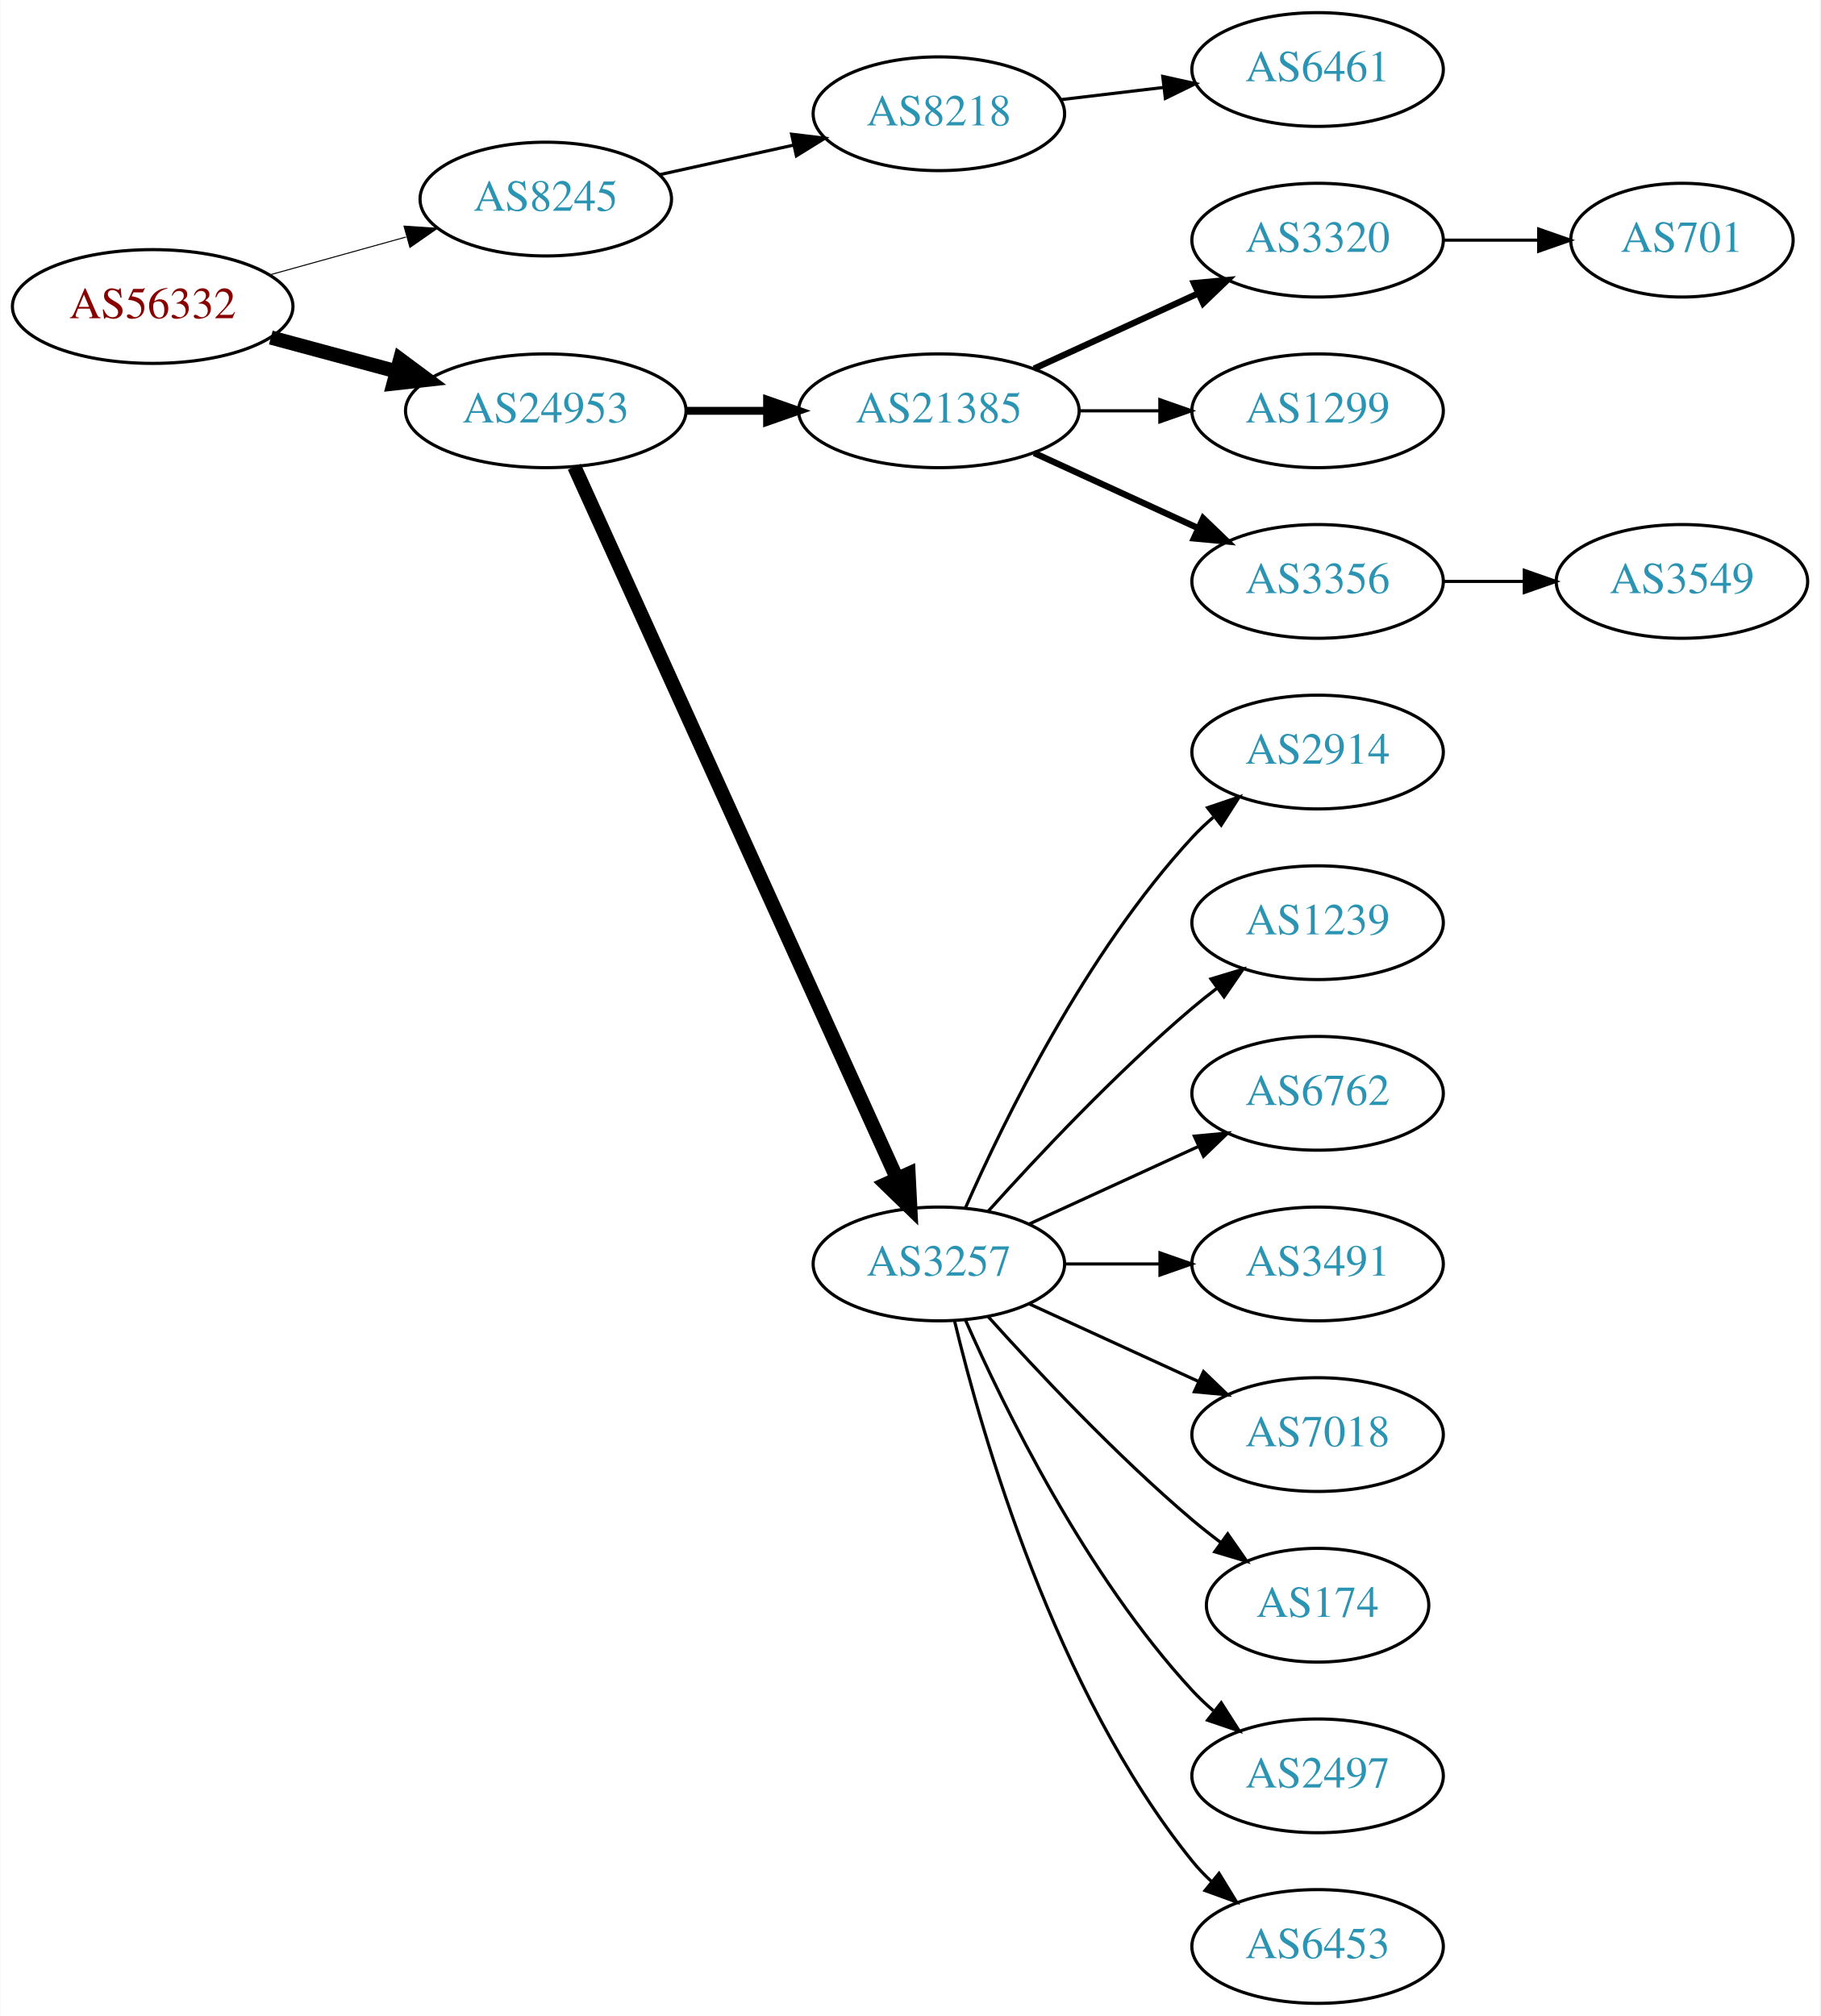
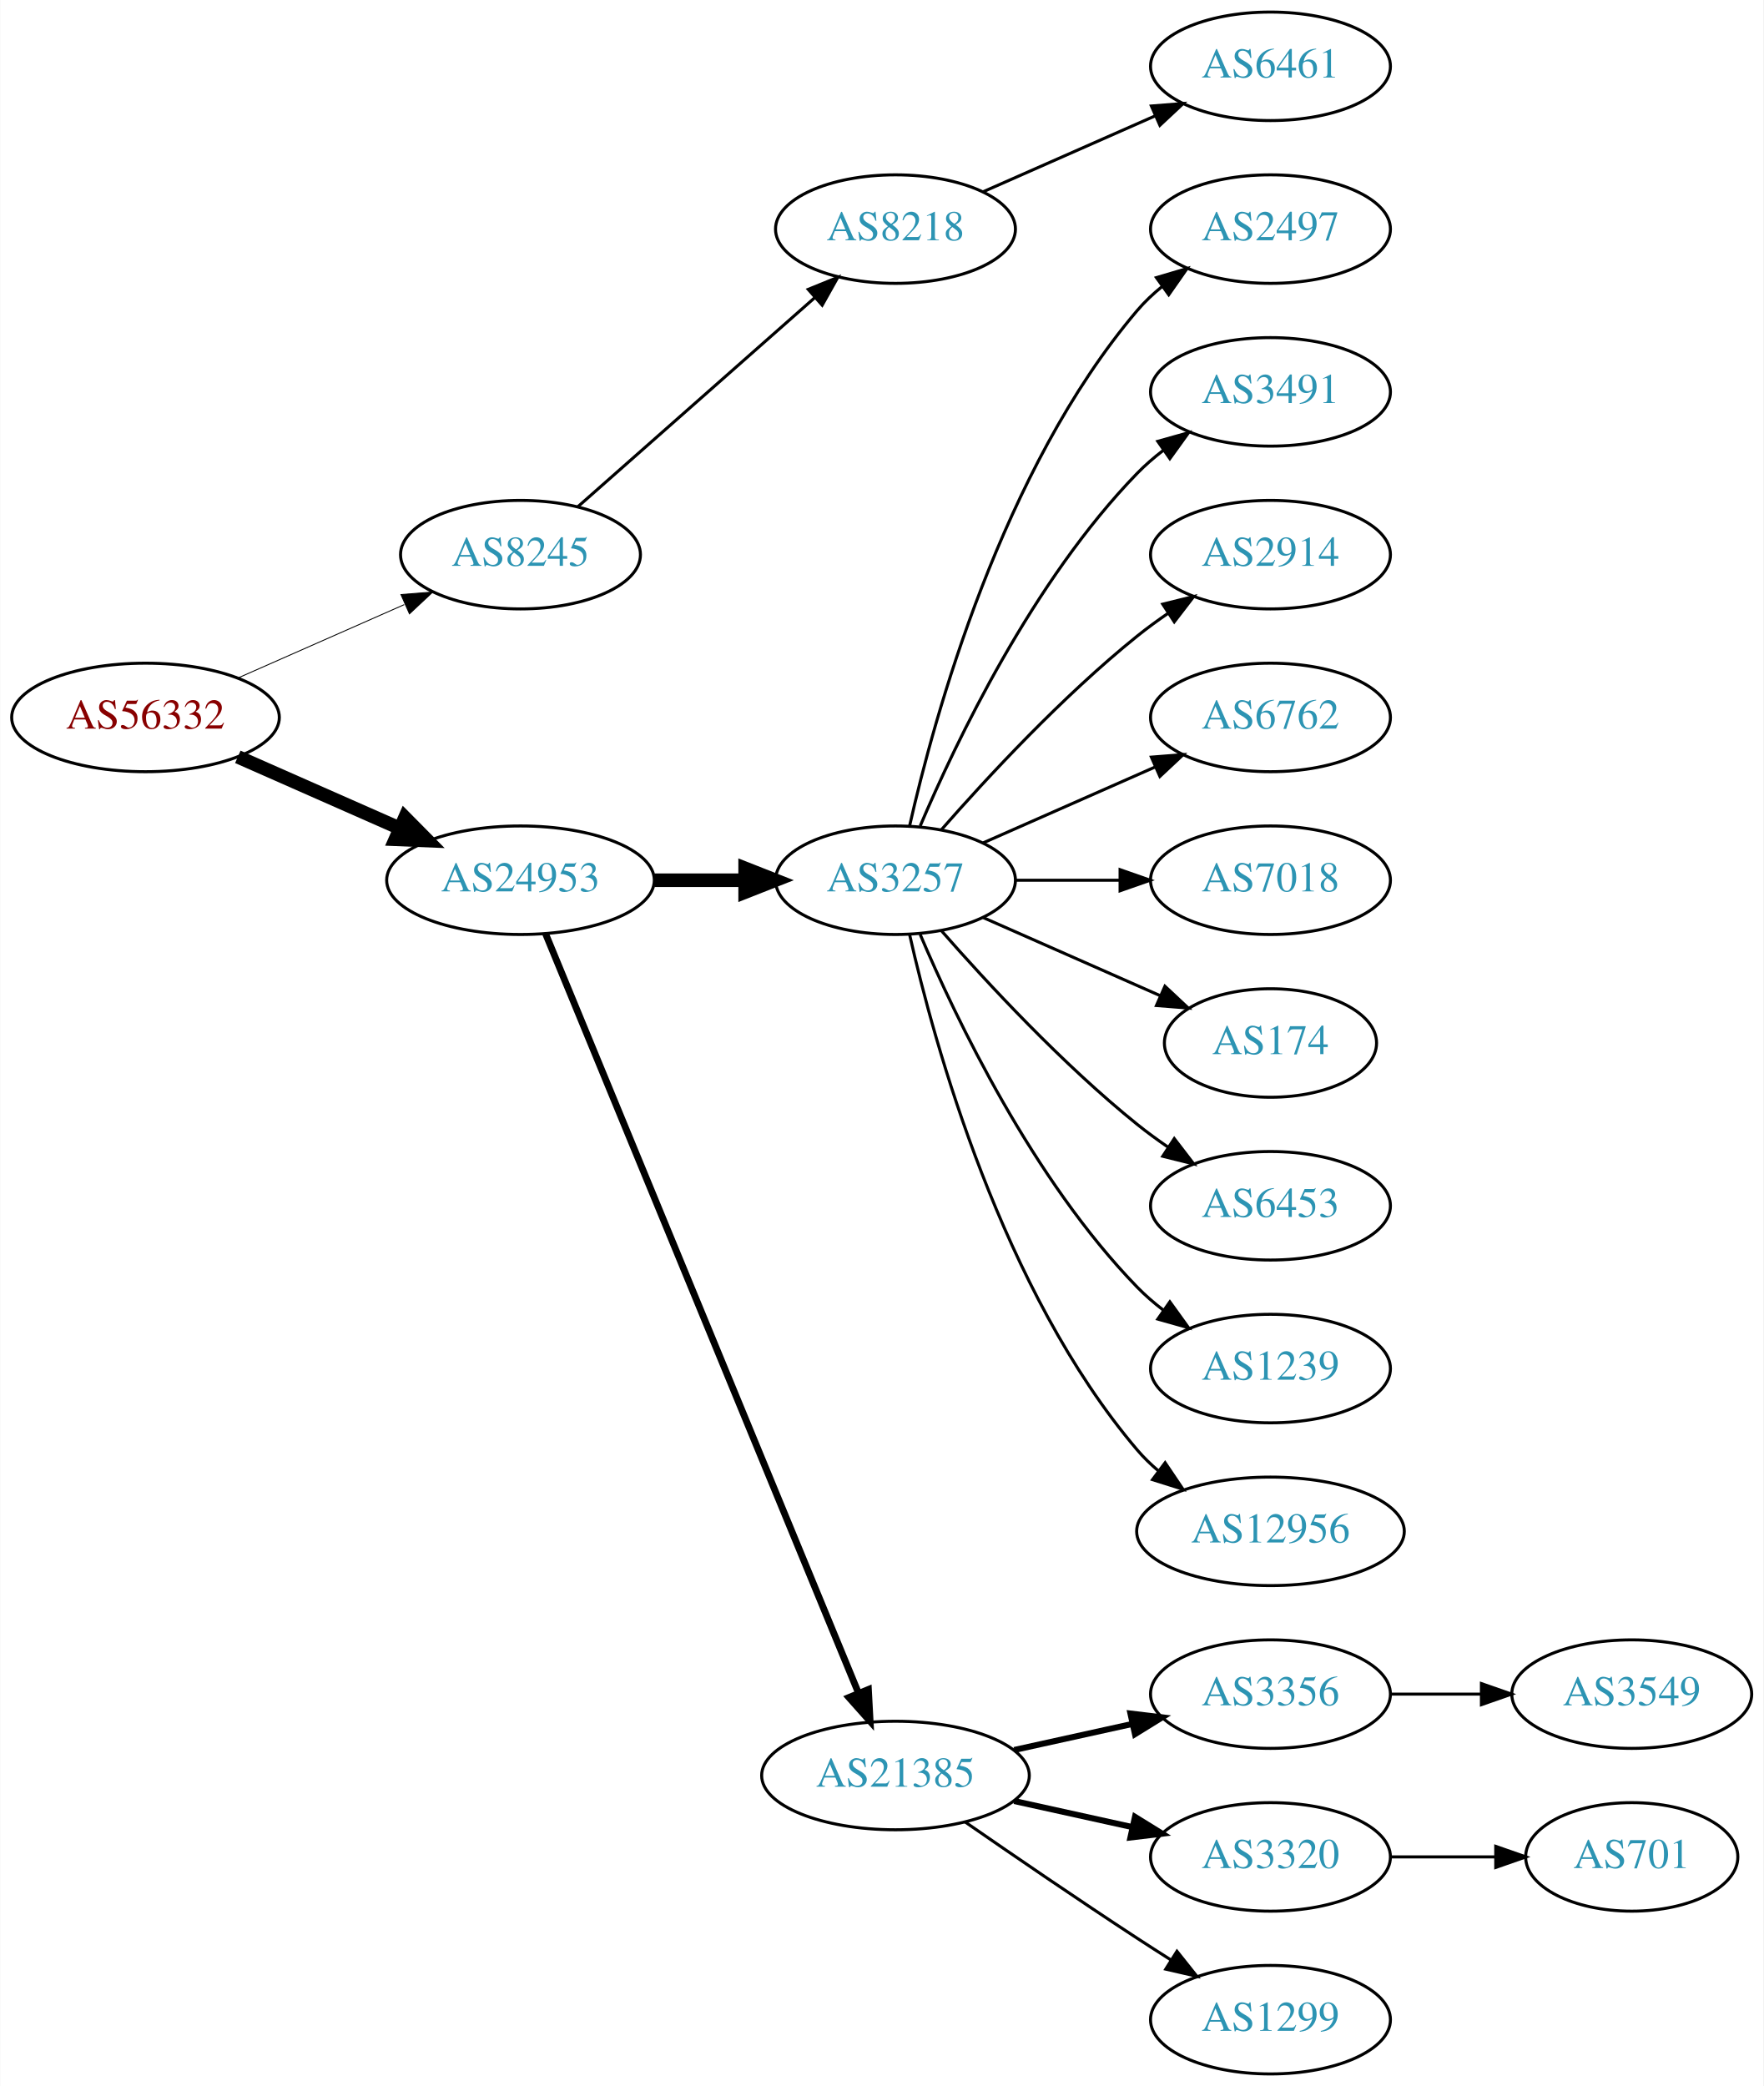
- <svg xmlns="http://www.w3.org/2000/svg" xmlns:xlink="http://www.w3.org/1999/xlink" width="576pt" height="638pt" viewBox="0.00 0.00 575.76 638.00">
-   <g id="graph0" class="graph" transform="scale(1 1) rotate(0) translate(4 634)">
-     <polygon fill="white" stroke="none" points="-4,4 -4,-634 571.762,-634 571.762,4 -4,4" />
+ <svg xmlns="http://www.w3.org/2000/svg" xmlns:xlink="http://www.w3.org/1999/xlink" width="585pt" height="692pt" viewBox="0.00 0.00 584.86 692.00">
+   <g id="graph0" class="graph" transform="scale(1 1) rotate(0) translate(4 688)">
+     <polygon fill="white" stroke="none" points="-4,4 -4,-688 580.862,-688 580.862,4 -4,4" />
    <g id="node1" class="node">
      <g id="a_node1">
        <a xlink:href="/asn/56332" xlink:title="AS56332 ~ RMC system-solution GmbH [AT]">
-           <ellipse fill="#ffffff" stroke="black" cx="44.196" cy="-537" rx="44.393" ry="18" />
-           <text text-anchor="middle" x="44.196" y="-533.3" font-family="Times,serif" font-size="14.00" fill="#880000">AS56332</text>
+           <ellipse fill="#ffffff" stroke="black" cx="44.196" cy="-450" rx="44.393" ry="18" />
+           <text text-anchor="middle" x="44.196" y="-446.3" font-family="Times,serif" font-size="14.00" fill="#880000">AS56332</text>
        </a>
      </g>
    </g>
    <g id="node2" class="node">
      <g id="a_node2">
        <a xlink:href="/asn/8245" xlink:title="AS8245 ~ Video-Broadcast GmbH [AT]">
-           <ellipse fill="#ffffff" stroke="black" cx="168.588" cy="-571" rx="39.794" ry="18" />
-           <text text-anchor="middle" x="168.588" y="-567.3" font-family="Times,serif" font-size="14.00" fill="#2c94b3">AS8245</text>
+           <ellipse fill="#ffffff" stroke="black" cx="168.588" cy="-504" rx="39.794" ry="18" />
+           <text text-anchor="middle" x="168.588" y="-500.3" font-family="Times,serif" font-size="14.00" fill="#2c94b3">AS8245</text>
        </a>
      </g>
    </g>
    <g id="edge1" class="edge">
-       <path fill="none" stroke="black" stroke-width="0.321" d="M81.256,-547.017C94.76,-550.769 110.241,-555.069 124.33,-558.983" />
-       <polygon fill="black" stroke="black" stroke-width="0.321" points="123.724,-562.447 134.296,-561.751 125.597,-555.702 123.724,-562.447" />
+       <path fill="none" stroke="black" stroke-width="0.3" d="M74.824,-463.072C91.418,-470.393 112.278,-479.597 130.011,-487.421" />
+       <polygon fill="black" stroke="black" stroke-width="0.3" points="128.933,-490.77 139.495,-491.605 131.758,-484.366 128.933,-490.77" />
    </g>
    <g id="node3" class="node">
      <g id="a_node3">
        <a xlink:href="/asn/24953" xlink:title="AS24953 ~ AS MACRO: AS-24953 (customers) [AT]">
-           <ellipse fill="#ffffff" stroke="black" cx="168.588" cy="-504" rx="44.393" ry="18" />
-           <text text-anchor="middle" x="168.588" y="-500.3" font-family="Times,serif" font-size="14.00" fill="#2c94b3">AS24953</text>
+           <ellipse fill="#ffffff" stroke="black" cx="168.588" cy="-396" rx="44.393" ry="18" />
+           <text text-anchor="middle" x="168.588" y="-392.3" font-family="Times,serif" font-size="14.00" fill="#2c94b3">AS24953</text>
        </a>
      </g>
    </g>
    <g id="edge2" class="edge">
-       <path fill="none" stroke="black" stroke-width="4.5" d="M81.586,-527.188C94.052,-523.827 108.171,-520.02 121.312,-516.477" />
-       <polygon fill="black" stroke="black" stroke-width="4.5" points="122.497,-520.236 131.127,-513.831 120.447,-512.633 122.497,-520.236" />
+       <path fill="none" stroke="black" stroke-width="4.5" d="M74.824,-436.928C90.941,-429.817 111.081,-420.931 128.473,-413.258" />
+       <polygon fill="black" stroke="black" stroke-width="4.5" points="130.249,-416.778 137.809,-409.139 127.071,-409.573 130.249,-416.778" />
    </g>
    <g id="node4" class="node">
      <g id="a_node4">
        <a xlink:href="/asn/8218" xlink:title="AS8218 ~ legacy Neotelecoms [FR]">
-           <ellipse fill="#ffffff" stroke="black" cx="292.98" cy="-598" rx="39.794" ry="18" />
-           <text text-anchor="middle" x="292.98" y="-594.3" font-family="Times,serif" font-size="14.00" fill="#2c94b3">AS8218</text>
+           <ellipse fill="#ffffff" stroke="black" cx="292.98" cy="-612" rx="39.794" ry="18" />
+           <text text-anchor="middle" x="292.98" y="-608.3" font-family="Times,serif" font-size="14.00" fill="#2c94b3">AS8218</text>
        </a>
      </g>
    </g>
    <g id="edge3" class="edge">
-       <path fill="none" stroke="black" d="M204.661,-578.737C217.848,-581.646 233.028,-584.995 246.994,-588.076" />
-       <polygon fill="black" stroke="black" points="246.383,-591.525 256.903,-590.262 247.891,-584.69 246.383,-591.525" />
+       <path fill="none" stroke="black" d="M187.648,-519.936C208.438,-538.281 242.742,-568.552 266.304,-589.343" />
+       <polygon fill="black" stroke="black" points="264.033,-592.007 273.847,-595.999 268.664,-586.758 264.033,-592.007" />
    </g>
    <g id="node6" class="node">
      <g id="a_node6">
-         <a xlink:href="/asn/21385" xlink:title="AS21385 ~ Trusted Network GmbH [DE]">
-           <ellipse fill="#ffffff" stroke="black" cx="292.98" cy="-504" rx="44.393" ry="18" />
-           <text text-anchor="middle" x="292.98" y="-500.3" font-family="Times,serif" font-size="14.00" fill="#2c94b3">AS21385</text>
+         <a xlink:href="/asn/3257" xlink:title="AS3257 ~ GTT [DE]">
+           <ellipse fill="#ffffff" stroke="black" cx="292.98" cy="-396" rx="39.794" ry="18" />
+           <text text-anchor="middle" x="292.98" y="-392.3" font-family="Times,serif" font-size="14.00" fill="#2c94b3">AS3257</text>
        </a>
      </g>
    </g>
    <g id="edge5" class="edge">
-       <path fill="none" stroke="black" stroke-width="2.5" d="M213.084,-504C221.29,-504 229.961,-504 238.434,-504" />
-       <polygon fill="black" stroke="black" stroke-width="2.5" points="238.625,-507.5 248.625,-504 238.625,-500.5 238.625,-507.5" />
+       <path fill="none" stroke="black" stroke-width="4.5" d="M213.084,-396C222.773,-396 233.11,-396 243.002,-396" />
+       <polygon fill="black" stroke="black" stroke-width="4.5" points="243.105,-399.938 253.105,-396 243.105,-392.063 243.105,-399.938" />
    </g>
    <g id="node7" class="node">
      <g id="a_node7">
-         <a xlink:href="/asn/3257" xlink:title="AS3257 ~ GTT [DE]">
-           <ellipse fill="#ffffff" stroke="black" cx="292.98" cy="-234" rx="39.794" ry="18" />
-           <text text-anchor="middle" x="292.98" y="-230.3" font-family="Times,serif" font-size="14.00" fill="#2c94b3">AS3257</text>
+         <a xlink:href="/asn/21385" xlink:title="AS21385 ~ Trusted Network GmbH [DE]">
+           <ellipse fill="#ffffff" stroke="black" cx="292.98" cy="-99" rx="44.393" ry="18" />
+           <text text-anchor="middle" x="292.98" y="-95.3" font-family="Times,serif" font-size="14.00" fill="#2c94b3">AS21385</text>
        </a>
      </g>
    </g>
    <g id="edge6" class="edge">
-       <path fill="none" stroke="black" stroke-width="4.5" d="M177.619,-486.285C198.539,-440.133 254.822,-315.972 279.778,-260.918" />
-       <polygon fill="black" stroke="black" stroke-width="4.5" points="283.378,-262.514 283.92,-251.781 276.205,-259.263 283.378,-262.514" />
+       <path fill="none" stroke="black" stroke-width="2.25" d="M176.878,-378.311C197.407,-328.493 255.821,-186.746 280.621,-126.564" />
+       <polygon fill="black" stroke="black" stroke-width="2.25" points="284,-127.551 284.574,-116.972 277.528,-124.884 284,-127.551" />
    </g>
    <g id="node5" class="node">
      <g id="a_node5">
        <a xlink:href="/asn/6461" xlink:title="AS6461 ~ Zayo Bandwidth [US]">
-           <ellipse fill="#ffffff" stroke="black" cx="412.823" cy="-612" rx="39.794" ry="18" />
-           <text text-anchor="middle" x="412.823" y="-608.3" font-family="Times,serif" font-size="14.00" fill="#2c94b3">AS6461</text>
+           <ellipse fill="#ffffff" stroke="black" cx="417.373" cy="-666" rx="39.794" ry="18" />
+           <text text-anchor="middle" x="417.373" y="-662.3" font-family="Times,serif" font-size="14.00" fill="#2c94b3">AS6461</text>
        </a>
      </g>
    </g>
    <g id="edge4" class="edge">
-       <path fill="none" stroke="black" d="M331.591,-602.468C341.902,-603.693 353.219,-605.038 364.019,-606.321" />
-       <polygon fill="black" stroke="black" points="363.823,-609.822 374.166,-607.526 364.649,-602.871 363.823,-609.822" />
-     </g>
-     <g id="node8" class="node">
-       <g id="a_node8">
-         <a xlink:href="/asn/3320" xlink:title="AS3320 ~ DTAG [DE]">
-           <ellipse fill="#ffffff" stroke="black" cx="412.823" cy="-558" rx="39.794" ry="18" />
-           <text text-anchor="middle" x="412.823" y="-554.3" font-family="Times,serif" font-size="14.00" fill="#2c94b3">AS3320</text>
-         </a>
-       </g>
-     </g>
-     <g id="edge7" class="edge">
-       <path fill="none" stroke="black" stroke-width="2" d="M323.11,-517.348C338.721,-524.502 358.119,-533.391 374.791,-541.03" />
-       <polygon fill="black" stroke="black" stroke-width="2" points="373.694,-544.378 384.243,-545.362 376.61,-538.014 373.694,-544.378" />
-     </g>
-     <g id="node9" class="node">
-       <g id="a_node9">
-         <a xlink:href="/asn/1299" xlink:title="AS1299 ~ Telia Carrier [EU]">
-           <ellipse fill="#ffffff" stroke="black" cx="412.823" cy="-504" rx="39.794" ry="18" />
-           <text text-anchor="middle" x="412.823" y="-500.3" font-family="Times,serif" font-size="14.00" fill="#2c94b3">AS1299</text>
-         </a>
-       </g>
-     </g>
-     <g id="edge8" class="edge">
-       <path fill="none" stroke="black" d="M337.191,-504C345.504,-504 354.267,-504 362.749,-504" />
-       <polygon fill="black" stroke="black" points="362.908,-507.5 372.908,-504 362.908,-500.5 362.908,-507.5" />
-     </g>
-     <g id="node10" class="node">
-       <g id="a_node10">
-         <a xlink:href="/asn/3356" xlink:title="AS3356 ~ Level 3 Parent, LLC [US]">
-           <ellipse fill="#ffffff" stroke="black" cx="412.823" cy="-450" rx="39.794" ry="18" />
-           <text text-anchor="middle" x="412.823" y="-446.3" font-family="Times,serif" font-size="14.00" fill="#2c94b3">AS3356</text>
-         </a>
-       </g>
-     </g>
-     <g id="edge9" class="edge">
-       <path fill="none" stroke="black" stroke-width="2" d="M323.11,-490.652C338.721,-483.498 358.119,-474.609 374.791,-466.97" />
-       <polygon fill="black" stroke="black" stroke-width="2" points="376.61,-469.986 384.243,-462.638 373.694,-463.622 376.61,-469.986" />
+       <path fill="none" stroke="black" d="M322.06,-624.389C339.008,-631.866 360.805,-641.483 379.174,-649.588" />
+       <polygon fill="black" stroke="black" points="377.862,-652.834 388.424,-653.669 380.688,-646.43 377.862,-652.834" />
    </g>
    <g id="node12" class="node">
      <g id="a_node12">
-         <a xlink:href="/asn/2914" xlink:title="AS2914 ~ NTT America, Inc. [US]">
-           <ellipse fill="#ffffff" stroke="black" cx="412.823" cy="-396" rx="39.794" ry="18" />
-           <text text-anchor="middle" x="412.823" y="-392.3" font-family="Times,serif" font-size="14.00" fill="#2c94b3">AS2914</text>
+         <a xlink:href="/asn/2497" xlink:title="AS2497 ~ Internet Initiative Japan Inc. [JP]">
+           <ellipse fill="#ffffff" stroke="black" cx="417.373" cy="-612" rx="39.794" ry="18" />
+           <text text-anchor="middle" x="417.373" y="-608.3" font-family="Times,serif" font-size="14.00" fill="#2c94b3">AS2497</text>
        </a>
      </g>
    </g>
    <g id="edge11" class="edge">
-       <path fill="none" stroke="black" d="M301.396,-251.761C313.464,-279.183 339.436,-332.473 373.176,-369 375.207,-371.198 377.446,-373.319 379.792,-375.34" />
-       <polygon fill="black" stroke="black" points="378.004,-378.386 388.036,-381.794 382.319,-372.874 378.004,-378.386" />
+       <path fill="none" stroke="black" d="M297.674,-414.075C305.814,-450.148 328.247,-532.14 373.176,-585 375.611,-587.864 378.427,-590.521 381.432,-592.961" />
+       <polygon fill="black" stroke="black" points="379.531,-595.905 389.692,-598.906 383.62,-590.224 379.531,-595.905" />
    </g>
    <g id="node13" class="node">
      <g id="a_node13">
-         <a xlink:href="/asn/1239" xlink:title="AS1239 ~ Sprint [US]">
-           <ellipse fill="#ffffff" stroke="black" cx="412.823" cy="-342" rx="39.794" ry="18" />
-           <text text-anchor="middle" x="412.823" y="-338.3" font-family="Times,serif" font-size="14.00" fill="#2c94b3">AS1239</text>
+         <a xlink:href="/asn/3491" xlink:title="AS3491 ~ PCCW Global, Inc. [US]">
+           <ellipse fill="#ffffff" stroke="black" cx="417.373" cy="-558" rx="39.794" ry="18" />
+           <text text-anchor="middle" x="417.373" y="-554.3" font-family="Times,serif" font-size="14.00" fill="#2c94b3">AS3491</text>
        </a>
      </g>
    </g>
    <g id="edge12" class="edge">
-       <path fill="none" stroke="black" d="M308.626,-250.725C323.927,-267.765 349.025,-294.523 373.176,-315 375.674,-317.117 378.334,-319.232 381.045,-321.293" />
-       <polygon fill="black" stroke="black" points="379.082,-324.194 389.222,-327.266 383.212,-318.541 379.082,-324.194" />
+       <path fill="none" stroke="black" d="M301.171,-413.975C312.938,-441.682 338.512,-495.348 373.176,-531 375.797,-533.695 378.737,-536.239 381.82,-538.608" />
+       <polygon fill="black" stroke="black" points="379.986,-541.597 390.189,-544.455 383.995,-535.859 379.986,-541.597" />
    </g>
    <g id="node14" class="node">
      <g id="a_node14">
-         <a xlink:href="/asn/6762" xlink:title="AS6762 ~ TELECOM ITALIA SPARKLE S.p.A. [IT]">
-           <ellipse fill="#ffffff" stroke="black" cx="412.823" cy="-288" rx="39.794" ry="18" />
-           <text text-anchor="middle" x="412.823" y="-284.3" font-family="Times,serif" font-size="14.00" fill="#2c94b3">AS6762</text>
+         <a xlink:href="/asn/2914" xlink:title="AS2914 ~ NTT America, Inc. [US]">
+           <ellipse fill="#ffffff" stroke="black" cx="417.373" cy="-504" rx="39.794" ry="18" />
+           <text text-anchor="middle" x="417.373" y="-500.3" font-family="Times,serif" font-size="14.00" fill="#2c94b3">AS2914</text>
        </a>
      </g>
    </g>
    <g id="edge13" class="edge">
-       <path fill="none" stroke="black" d="M321.609,-246.661C337.566,-253.973 357.837,-263.261 375.119,-271.181" />
-       <polygon fill="black" stroke="black" points="373.818,-274.435 384.367,-275.419 376.734,-268.071 373.818,-274.435" />
+       <path fill="none" stroke="black" d="M308.133,-412.663C323.234,-429.894 348.355,-457.024 373.176,-477 376.432,-479.62 379.957,-482.192 383.542,-484.646" />
+       <polygon fill="black" stroke="black" points="381.629,-487.577 391.914,-490.121 385.46,-481.719 381.629,-487.577" />
    </g>
    <g id="node15" class="node">
      <g id="a_node15">
-         <a xlink:href="/asn/3491" xlink:title="AS3491 ~ PCCW Global, Inc. [US]">
-           <ellipse fill="#ffffff" stroke="black" cx="412.823" cy="-234" rx="39.794" ry="18" />
-           <text text-anchor="middle" x="412.823" y="-230.3" font-family="Times,serif" font-size="14.00" fill="#2c94b3">AS3491</text>
+         <a xlink:href="/asn/6762" xlink:title="AS6762 ~ TELECOM ITALIA SPARKLE S.p.A. [IT]">
+           <ellipse fill="#ffffff" stroke="black" cx="417.373" cy="-450" rx="39.794" ry="18" />
+           <text text-anchor="middle" x="417.373" y="-446.3" font-family="Times,serif" font-size="14.00" fill="#2c94b3">AS6762</text>
        </a>
      </g>
    </g>
    <g id="edge14" class="edge">
-       <path fill="none" stroke="black" d="M332.893,-234C342.446,-234 352.796,-234 362.759,-234" />
-       <polygon fill="black" stroke="black" points="362.951,-237.5 372.951,-234 362.951,-230.5 362.951,-237.5" />
+       <path fill="none" stroke="black" d="M322.06,-408.389C339.008,-415.866 360.805,-425.483 379.174,-433.588" />
+       <polygon fill="black" stroke="black" points="377.862,-436.834 388.424,-437.669 380.688,-430.43 377.862,-436.834" />
    </g>
    <g id="node16" class="node">
      <g id="a_node16">
        <a xlink:href="/asn/7018" xlink:title="AS7018 ~ AT&amp;T Services, Inc. [US]">
-           <ellipse fill="#ffffff" stroke="black" cx="412.823" cy="-180" rx="39.794" ry="18" />
-           <text text-anchor="middle" x="412.823" y="-176.3" font-family="Times,serif" font-size="14.00" fill="#2c94b3">AS7018</text>
+           <ellipse fill="#ffffff" stroke="black" cx="417.373" cy="-396" rx="39.794" ry="18" />
+           <text text-anchor="middle" x="417.373" y="-392.3" font-family="Times,serif" font-size="14.00" fill="#2c94b3">AS7018</text>
        </a>
      </g>
    </g>
    <g id="edge15" class="edge">
-       <path fill="none" stroke="black" d="M321.609,-221.339C337.566,-214.027 357.837,-204.739 375.119,-196.819" />
-       <polygon fill="black" stroke="black" points="376.734,-199.929 384.367,-192.581 373.818,-193.565 376.734,-199.929" />
+       <path fill="none" stroke="black" d="M332.706,-396C343.644,-396 355.695,-396 367.161,-396" />
+       <polygon fill="black" stroke="black" points="367.479,-399.5 377.479,-396 367.479,-392.5 367.479,-399.5" />
    </g>
    <g id="node17" class="node">
      <g id="a_node17">
        <a xlink:href="/asn/174" xlink:title="AS174 ~ Cogent Communications [US]">
-           <ellipse fill="#ffffff" stroke="black" cx="412.823" cy="-126" rx="35.194" ry="18" />
-           <text text-anchor="middle" x="412.823" y="-122.3" font-family="Times,serif" font-size="14.00" fill="#2c94b3">AS174</text>
+           <ellipse fill="#ffffff" stroke="black" cx="417.373" cy="-342" rx="35.194" ry="18" />
+           <text text-anchor="middle" x="417.373" y="-338.3" font-family="Times,serif" font-size="14.00" fill="#2c94b3">AS174</text>
        </a>
      </g>
    </g>
    <g id="edge16" class="edge">
-       <path fill="none" stroke="black" d="M308.626,-217.275C323.927,-200.235 349.025,-173.477 373.176,-153 376.029,-150.582 379.094,-148.167 382.205,-145.831" />
-       <polygon fill="black" stroke="black" points="384.378,-148.578 390.433,-139.884 380.278,-142.905 384.378,-148.578" />
+       <path fill="none" stroke="black" d="M322.06,-383.611C339.488,-375.922 362.045,-365.969 380.729,-357.726" />
+       <polygon fill="black" stroke="black" points="382.362,-360.831 390.099,-353.592 379.537,-354.427 382.362,-360.831" />
    </g>
    <g id="node18" class="node">
      <g id="a_node18">
-         <a xlink:href="/asn/2497" xlink:title="AS2497 ~ Internet Initiative Japan Inc. [JP]">
-           <ellipse fill="#ffffff" stroke="black" cx="412.823" cy="-72" rx="39.794" ry="18" />
-           <text text-anchor="middle" x="412.823" y="-68.3" font-family="Times,serif" font-size="14.00" fill="#2c94b3">AS2497</text>
+         <a xlink:href="/asn/6453" xlink:title="AS6453 ~ TATA COMMUNICATIONS (AMERICA) INC [US]">
+           <ellipse fill="#ffffff" stroke="black" cx="417.373" cy="-288" rx="39.794" ry="18" />
+           <text text-anchor="middle" x="417.373" y="-284.3" font-family="Times,serif" font-size="14.00" fill="#2c94b3">AS6453</text>
        </a>
      </g>
    </g>
    <g id="edge17" class="edge">
-       <path fill="none" stroke="black" d="M301.396,-216.239C313.464,-188.817 339.436,-135.527 373.176,-99 375.207,-96.802 377.446,-94.681 379.792,-92.66" />
-       <polygon fill="black" stroke="black" points="382.319,-95.126 388.036,-86.206 378.004,-89.614 382.319,-95.126" />
+       <path fill="none" stroke="black" d="M308.133,-379.337C323.234,-362.106 348.355,-334.976 373.176,-315 376.432,-312.38 379.957,-309.808 383.542,-307.354" />
+       <polygon fill="black" stroke="black" points="385.46,-310.281 391.914,-301.879 381.629,-304.423 385.46,-310.281" />
    </g>
    <g id="node19" class="node">
      <g id="a_node19">
-         <a xlink:href="/asn/6453" xlink:title="AS6453 ~ TATA COMMUNICATIONS (AMERICA) INC [US]">
-           <ellipse fill="#ffffff" stroke="black" cx="412.823" cy="-18" rx="39.794" ry="18" />
-           <text text-anchor="middle" x="412.823" y="-14.3" font-family="Times,serif" font-size="14.00" fill="#2c94b3">AS6453</text>
+         <a xlink:href="/asn/1239" xlink:title="AS1239 ~ Sprint [US]">
+           <ellipse fill="#ffffff" stroke="black" cx="417.373" cy="-234" rx="39.794" ry="18" />
+           <text text-anchor="middle" x="417.373" y="-230.3" font-family="Times,serif" font-size="14.00" fill="#2c94b3">AS1239</text>
        </a>
      </g>
    </g>
    <g id="edge18" class="edge">
-       <path fill="none" stroke="black" d="M297.907,-216.118C306.465,-180.391 329.614,-98.992 373.176,-45 375.007,-42.731 377.077,-40.57 379.284,-38.532" />
-       <polygon fill="black" stroke="black" points="381.635,-41.131 387.166,-32.094 377.207,-35.709 381.635,-41.131" />
+       <path fill="none" stroke="black" d="M301.171,-378.025C312.938,-350.318 338.512,-296.652 373.176,-261 375.797,-258.305 378.737,-255.761 381.82,-253.392" />
+       <polygon fill="black" stroke="black" points="383.995,-256.141 390.189,-247.545 379.986,-250.403 383.995,-256.141" />
+     </g>
+     <g id="node20" class="node">
+       <g id="a_node20">
+         <a xlink:href="/asn/12956" xlink:title="AS12956 ~ TELXIUS [ES]">
+           <ellipse fill="#ffffff" stroke="black" cx="417.373" cy="-180" rx="44.393" ry="18" />
+           <text text-anchor="middle" x="417.373" y="-176.3" font-family="Times,serif" font-size="14.00" fill="#2c94b3">AS12956</text>
+         </a>
+       </g>
+     </g>
+     <g id="edge19" class="edge">
+       <path fill="none" stroke="black" d="M297.674,-377.925C305.814,-341.852 328.247,-259.86 373.176,-207 375.296,-204.507 377.705,-202.17 380.275,-199.997" />
+       <polygon fill="black" stroke="black" points="382.424,-202.761 388.344,-193.975 378.237,-197.151 382.424,-202.761" />
+     </g>
+     <g id="node8" class="node">
+       <g id="a_node8">
+         <a xlink:href="/asn/3356" xlink:title="AS3356 ~ Level 3 Parent, LLC [US]">
+           <ellipse fill="#ffffff" stroke="black" cx="417.373" cy="-126" rx="39.794" ry="18" />
+           <text text-anchor="middle" x="417.373" y="-122.3" font-family="Times,serif" font-size="14.00" fill="#2c94b3">AS3356</text>
+         </a>
+       </g>
+     </g>
+     <g id="edge7" class="edge">
+       <path fill="none" stroke="black" stroke-width="2" d="M332.37,-107.469C344.761,-110.202 358.608,-113.257 371.429,-116.085" />
+       <polygon fill="black" stroke="black" stroke-width="2" points="370.924,-119.558 381.443,-118.295 372.432,-112.722 370.924,-119.558" />
+     </g>
+     <g id="node9" class="node">
+       <g id="a_node9">
+         <a xlink:href="/asn/3320" xlink:title="AS3320 ~ DTAG [DE]">
+           <ellipse fill="#ffffff" stroke="black" cx="417.373" cy="-72" rx="39.794" ry="18" />
+           <text text-anchor="middle" x="417.373" y="-68.3" font-family="Times,serif" font-size="14.00" fill="#2c94b3">AS3320</text>
+         </a>
+       </g>
+     </g>
+     <g id="edge8" class="edge">
+       <path fill="none" stroke="black" stroke-width="2" d="M332.37,-90.531C344.761,-87.798 358.608,-84.743 371.429,-81.915" />
+       <polygon fill="black" stroke="black" stroke-width="2" points="372.432,-85.278 381.443,-79.706 370.924,-78.442 372.432,-85.278" />
+     </g>
+     <g id="node10" class="node">
+       <g id="a_node10">
+         <a xlink:href="/asn/1299" xlink:title="AS1299 ~ Telia Carrier [EU]">
+           <ellipse fill="#ffffff" stroke="black" cx="417.373" cy="-18" rx="39.794" ry="18" />
+           <text text-anchor="middle" x="417.373" y="-14.3" font-family="Times,serif" font-size="14.00" fill="#2c94b3">AS1299</text>
+         </a>
+       </g>
+     </g>
+     <g id="edge9" class="edge">
+       <path fill="none" stroke="black" d="M316.011,-83.633C331.813,-72.695 353.67,-57.739 373.176,-45 376.758,-42.661 380.529,-40.241 384.289,-37.856" />
+       <polygon fill="black" stroke="black" points="386.352,-40.693 392.95,-32.404 382.623,-34.769 386.352,-40.693" />
    </g>
    <g id="node11" class="node">
      <g id="a_node11">
+         <a xlink:href="/asn/3549" xlink:title="AS3549 ~ Level 3 Parent, LLC [US]">
+           <ellipse fill="#ffffff" stroke="black" cx="537.215" cy="-126" rx="39.794" ry="18" />
+           <text text-anchor="middle" x="537.215" y="-122.3" font-family="Times,serif" font-size="14.00" fill="#2c94b3">AS3549</text>
+         </a>
+       </g>
+     </g>
+     <g id="edge10" class="edge">
+       <path fill="none" stroke="black" d="M457.285,-126C466.839,-126 477.188,-126 487.151,-126" />
+       <polygon fill="black" stroke="black" points="487.343,-129.5 497.343,-126 487.343,-122.5 487.343,-129.5" />
+     </g>
+     <g id="node21" class="node">
+       <g id="a_node21">
        <a xlink:href="/asn/701" xlink:title="AS701 ~ UUNET [US]">
-           <ellipse fill="#ffffff" stroke="black" cx="528.116" cy="-558" rx="35.194" ry="18" />
-           <text text-anchor="middle" x="528.116" y="-554.3" font-family="Times,serif" font-size="14.00" fill="#2c94b3">AS701</text>
-         </a>
-       </g>
-     </g>
-     <g id="edge10" class="edge">
-       <path fill="none" stroke="black" d="M452.495,-558C462.201,-558 472.691,-558 482.654,-558" />
-       <polygon fill="black" stroke="black" points="482.79,-561.5 492.79,-558 482.79,-554.5 482.79,-561.5" />
-     </g>
-     <g id="node20" class="node">
-       <g id="a_node20">
-         <a xlink:href="/asn/3549" xlink:title="AS3549 ~ Level 3 Parent, LLC [US]">
-           <ellipse fill="#ffffff" stroke="black" cx="528.116" cy="-450" rx="39.794" ry="18" />
-           <text text-anchor="middle" x="528.116" y="-446.3" font-family="Times,serif" font-size="14.00" fill="#2c94b3">AS3549</text>
-         </a>
-       </g>
-     </g>
-     <g id="edge19" class="edge">
-       <path fill="none" stroke="black" d="M452.495,-450C460.698,-450 469.462,-450 477.994,-450" />
-       <polygon fill="black" stroke="black" points="478.233,-453.5 488.233,-450 478.233,-446.5 478.233,-453.5" />
+           <ellipse fill="#ffffff" stroke="black" cx="537.215" cy="-72" rx="35.194" ry="18" />
+           <text text-anchor="middle" x="537.215" y="-68.3" font-family="Times,serif" font-size="14.00" fill="#2c94b3">AS701</text>
+         </a>
+       </g>
+     </g>
+     <g id="edge20" class="edge">
+       <path fill="none" stroke="black" d="M457.285,-72C468.372,-72 480.531,-72 491.914,-72" />
+       <polygon fill="black" stroke="black" points="492.096,-75.5 502.096,-72 492.096,-68.5 492.096,-75.5" />
    </g>
  </g>
</svg>
